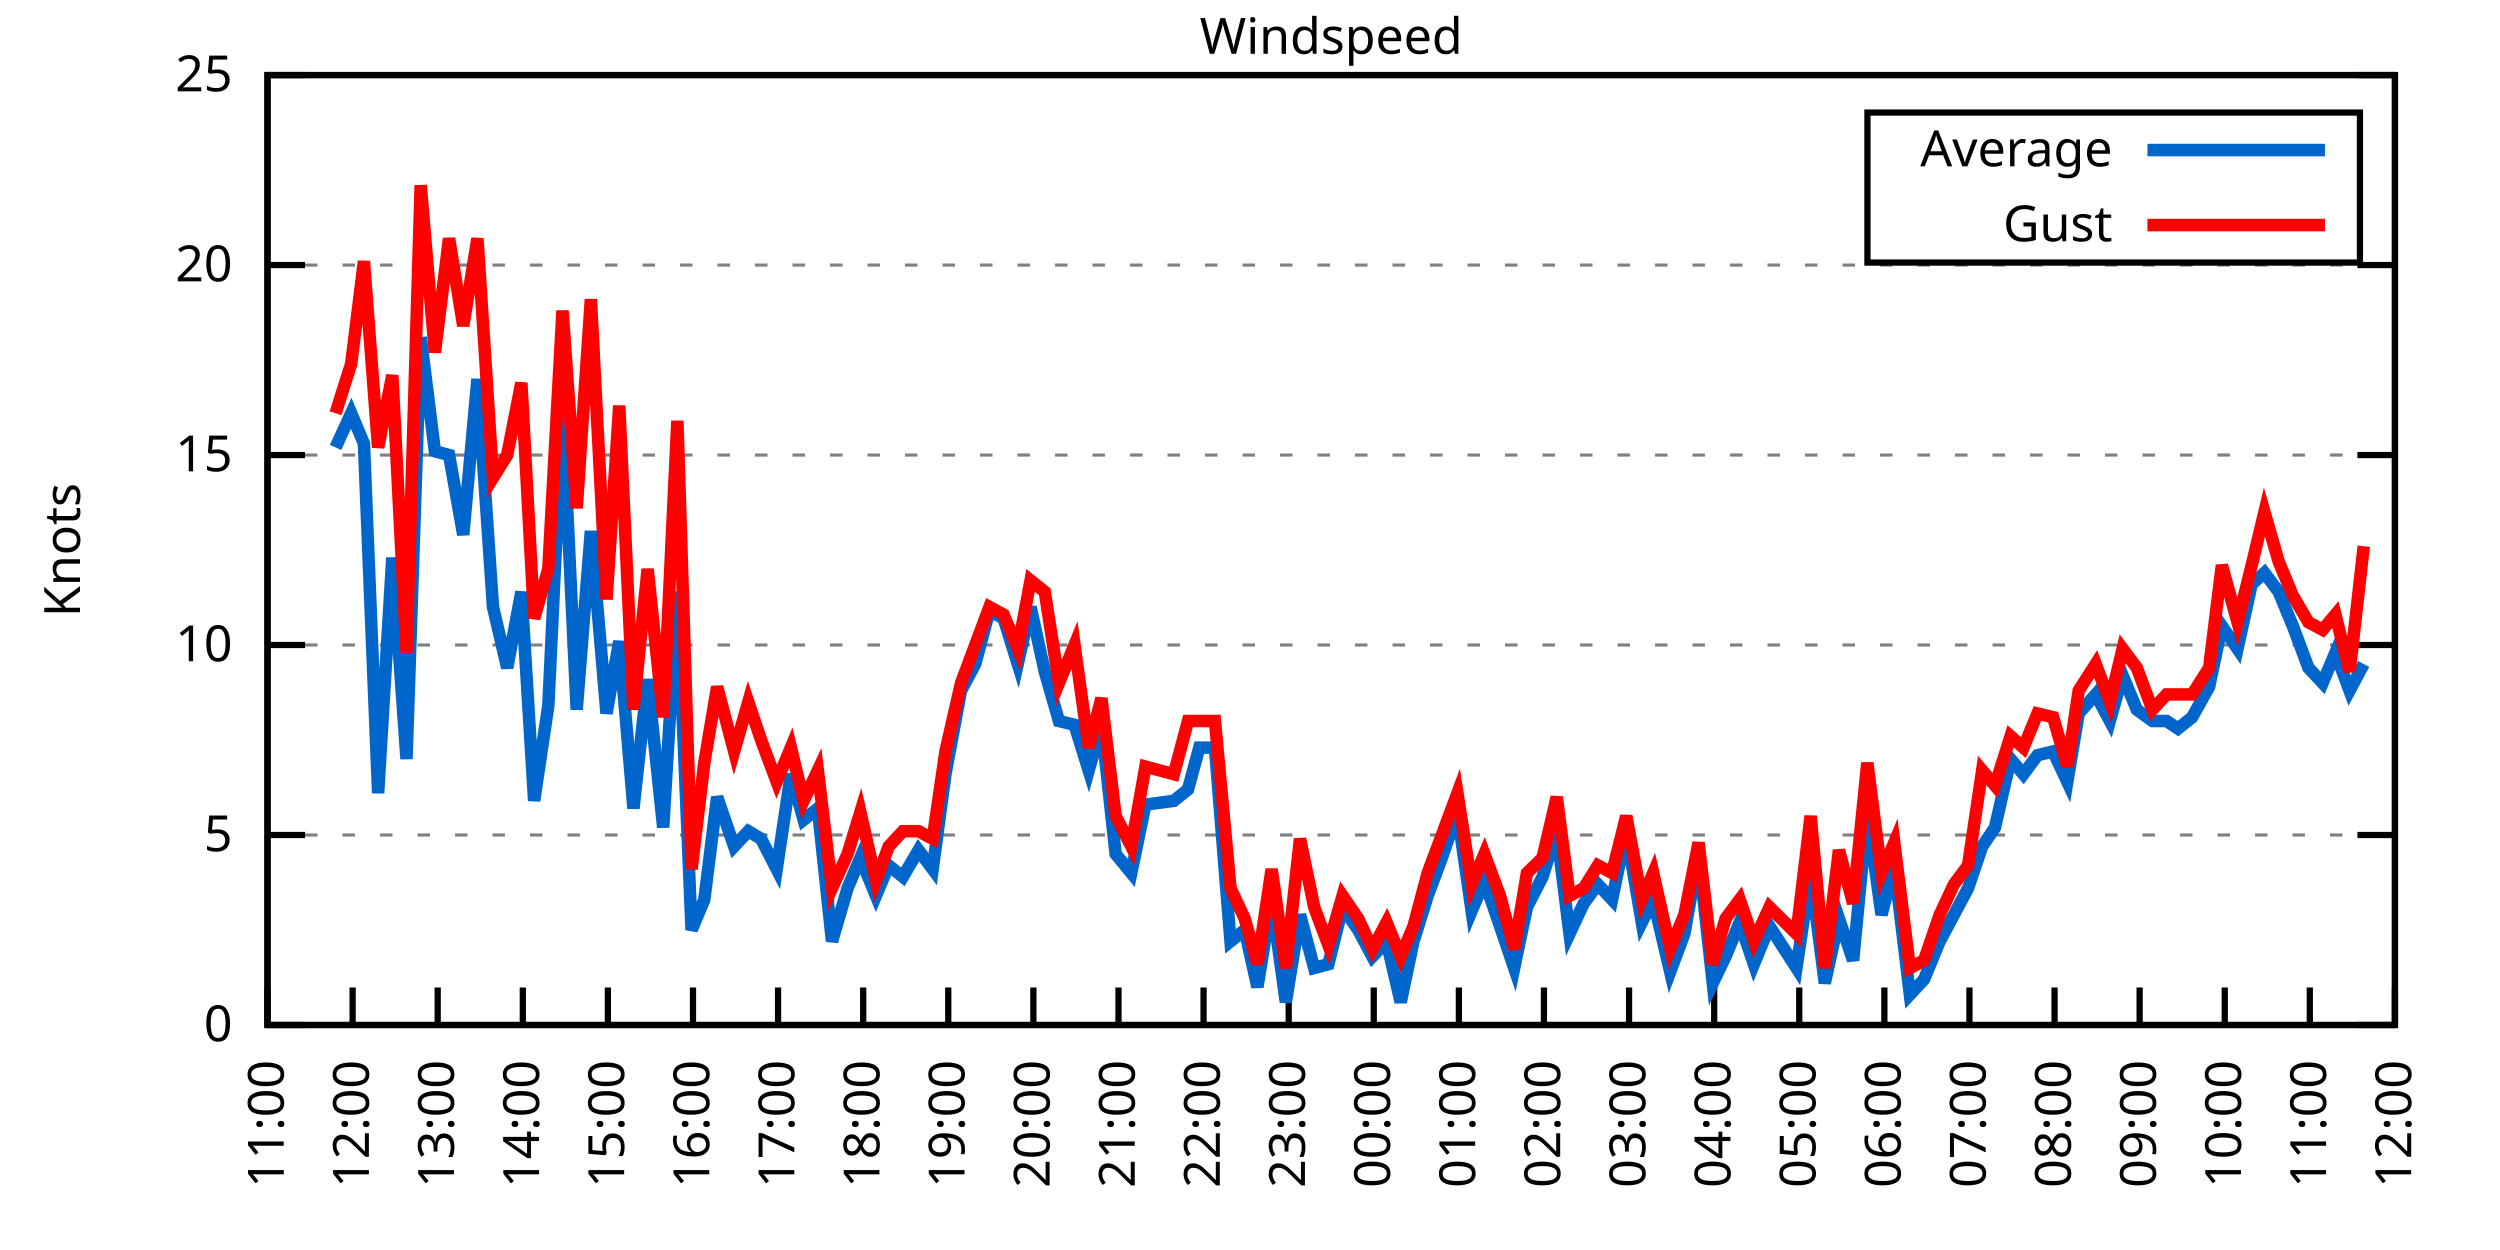
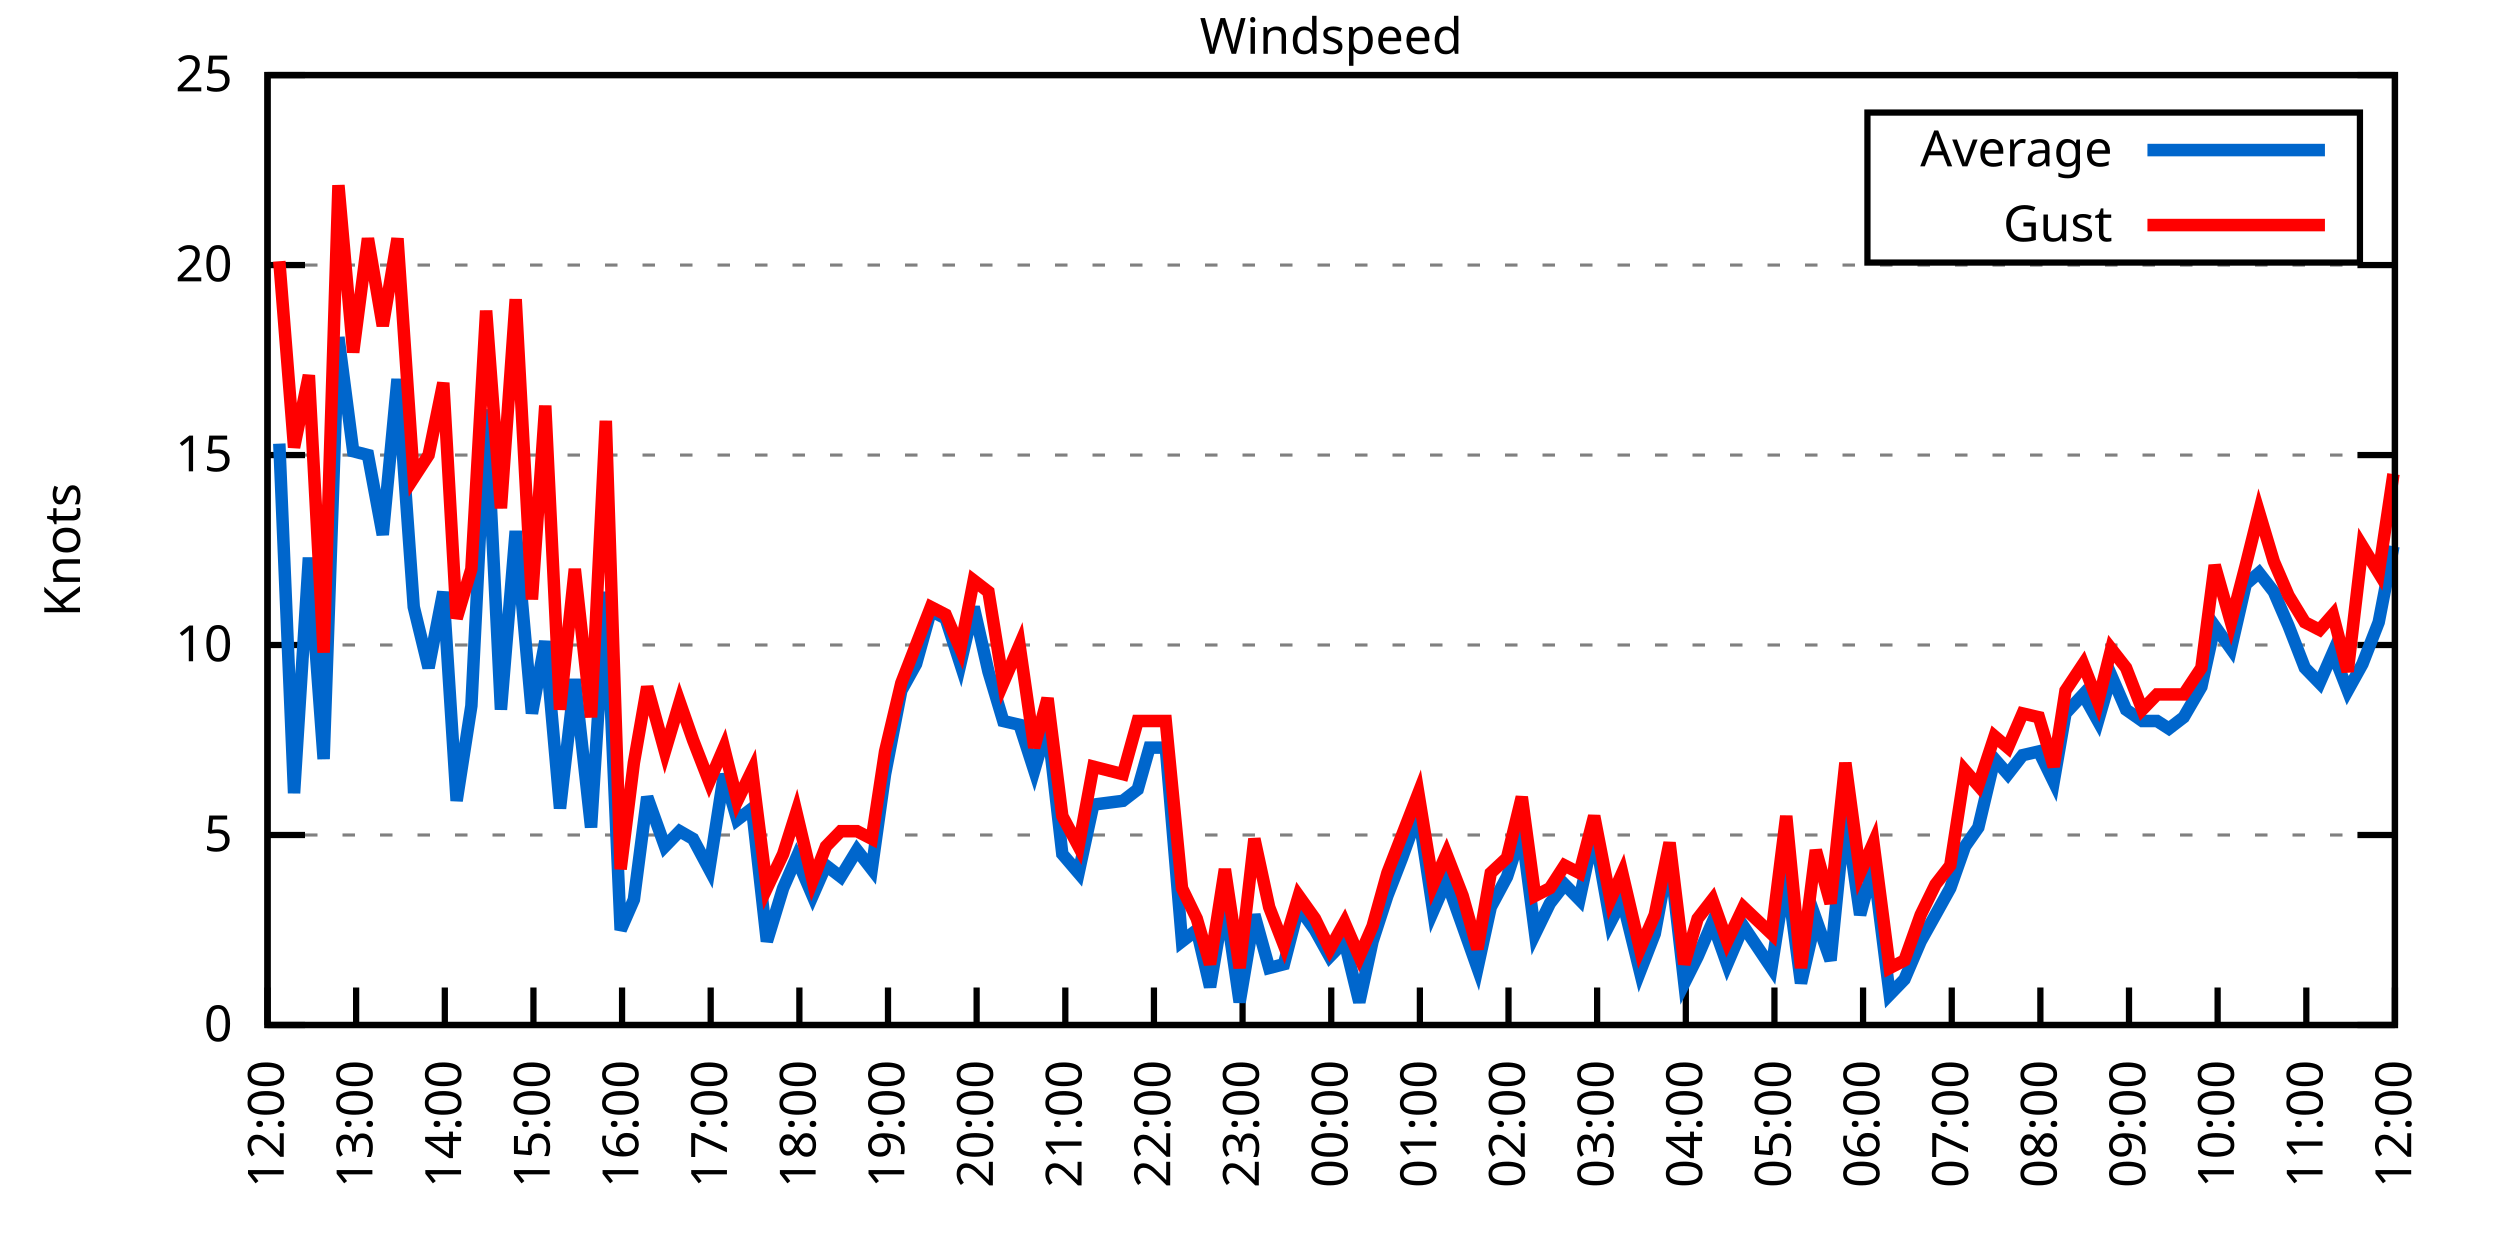
<svg xmlns="http://www.w3.org/2000/svg" xmlns:xlink="http://www.w3.org/1999/xlink" width="400" height="200" viewBox="0 0 400 200">
  <g id="gnuplot_canvas">
    <rect x="0" y="0" width="400" height="200" fill="none" />
    <defs>
      <circle id="gpDot" r="0.5" stroke-width="0.5" stroke="currentColor" />
      <path id="gpPt0" stroke-width="0.333" stroke="currentColor" d="M-1,0 h2 M0,-1 v2" />
      <path id="gpPt1" stroke-width="0.333" stroke="currentColor" d="M-1,-1 L1,1 M1,-1 L-1,1" />
      <path id="gpPt2" stroke-width="0.333" stroke="currentColor" d="M-1,0 L1,0 M0,-1 L0,1 M-1,-1 L1,1 M-1,1 L1,-1" />
      <rect id="gpPt3" stroke-width="0.333" stroke="currentColor" x="-1" y="-1" width="2" height="2" />
      <rect id="gpPt4" stroke-width="0.333" stroke="currentColor" fill="currentColor" x="-1" y="-1" width="2" height="2" />
      <circle id="gpPt5" stroke-width="0.333" stroke="currentColor" cx="0" cy="0" r="1" />
      <use xlink:href="#gpPt5" id="gpPt6" fill="currentColor" stroke="none" />
      <path id="gpPt7" stroke-width="0.333" stroke="currentColor" d="M0,-1.33 L-1.33,0.67 L1.33,0.67 z" />
      <use xlink:href="#gpPt7" id="gpPt8" fill="currentColor" stroke="none" />
      <use xlink:href="#gpPt7" id="gpPt9" stroke="currentColor" transform="rotate(180)" />
      <use xlink:href="#gpPt9" id="gpPt10" fill="currentColor" stroke="none" />
      <use xlink:href="#gpPt3" id="gpPt11" stroke="currentColor" transform="rotate(45)" />
      <use xlink:href="#gpPt11" id="gpPt12" fill="currentColor" stroke="none" />
      <path id="gpPt13" stroke-width="0.333" stroke="currentColor" d="M0,1.330 L1.265,0.411 L0.782,-1.067 L-0.782,-1.076 L-1.265,0.411 z" />
      <use xlink:href="#gpPt13" id="gpPt14" fill="currentColor" stroke="none" />
      <filter id="textbox" filterUnits="objectBoundingBox" x="0" y="0" height="1" width="1">
        <feFlood flood-color="white" flood-opacity="1" result="bgnd" />
        <feComposite in="SourceGraphic" in2="bgnd" operator="atop" />
      </filter>
      <filter id="greybox" filterUnits="objectBoundingBox" x="0" y="0" height="1" width="1">
        <feFlood flood-color="lightgrey" flood-opacity="1" result="grey" />
        <feComposite in="SourceGraphic" in2="grey" operator="atop" />
      </filter>
    </defs>
    <g fill="none" color="white" stroke="currentColor" stroke-width="1.00" stroke-linecap="butt" stroke-linejoin="miter">
</g>
    <g fill="none" color="black" stroke="currentColor" stroke-width="1.00" stroke-linecap="butt" stroke-linejoin="miter">
      <g stroke="none" shape-rendering="crispEdges">
        <polygon fill="rgb(255, 255, 255)" points="42.80,164.00 383.18,164.00 383.18,12.02 42.80,12.02 " />
      </g>
    </g>
    <g fill="none" color="black" stroke="currentColor" stroke-width="1.00" stroke-linecap="butt" stroke-linejoin="miter">
</g>
    <g fill="none" color="black" stroke="black" stroke-width="0.50" stroke-linecap="butt" stroke-linejoin="miter">
</g>
    <g fill="none" color="gray" stroke="currentColor" stroke-width="0.50" stroke-linecap="butt" stroke-linejoin="miter">
      <path stroke="gray" stroke-dasharray="2,4" class="gridline" d="M42.80,164.00 L383.19,164.00  " />
    </g>
    <g fill="none" color="gray" stroke="gray" stroke-width="1.00" stroke-linecap="butt" stroke-linejoin="miter">
</g>
    <g fill="none" color="black" stroke="currentColor" stroke-width="1.00" stroke-linecap="butt" stroke-linejoin="miter">
      <path stroke="black" d="M42.80,164.00 L48.80,164.00 M383.19,164.00 L377.19,164.00  " />
      <g transform="translate(37.20,166.60)" stroke="none" fill="black" font-family="Sans" font-size="8.00" text-anchor="end">
        <text>
          <tspan font-family="Sans"> 0</tspan>
        </text>
      </g>
    </g>
    <g fill="none" color="black" stroke="currentColor" stroke-width="1.00" stroke-linecap="butt" stroke-linejoin="miter">
</g>
    <g fill="none" color="black" stroke="black" stroke-width="0.50" stroke-linecap="butt" stroke-linejoin="miter">
</g>
    <g fill="none" color="gray" stroke="currentColor" stroke-width="0.50" stroke-linecap="butt" stroke-linejoin="miter">
      <path stroke="gray" stroke-dasharray="2,4" class="gridline" d="M42.80,133.60 L383.19,133.60  " />
    </g>
    <g fill="none" color="gray" stroke="gray" stroke-width="1.00" stroke-linecap="butt" stroke-linejoin="miter">
</g>
    <g fill="none" color="black" stroke="currentColor" stroke-width="1.00" stroke-linecap="butt" stroke-linejoin="miter">
      <path stroke="black" d="M42.80,133.60 L48.80,133.60 M383.19,133.60 L377.19,133.60  " />
      <g transform="translate(37.20,136.20)" stroke="none" fill="black" font-family="Sans" font-size="8.00" text-anchor="end">
        <text>
          <tspan font-family="Sans"> 5</tspan>
        </text>
      </g>
    </g>
    <g fill="none" color="black" stroke="currentColor" stroke-width="1.00" stroke-linecap="butt" stroke-linejoin="miter">
</g>
    <g fill="none" color="black" stroke="black" stroke-width="0.50" stroke-linecap="butt" stroke-linejoin="miter">
</g>
    <g fill="none" color="gray" stroke="currentColor" stroke-width="0.50" stroke-linecap="butt" stroke-linejoin="miter">
      <path stroke="gray" stroke-dasharray="2,4" class="gridline" d="M42.80,103.20 L383.19,103.20  " />
    </g>
    <g fill="none" color="gray" stroke="gray" stroke-width="1.00" stroke-linecap="butt" stroke-linejoin="miter">
</g>
    <g fill="none" color="black" stroke="currentColor" stroke-width="1.00" stroke-linecap="butt" stroke-linejoin="miter">
      <path stroke="black" d="M42.80,103.20 L48.80,103.20 M383.19,103.20 L377.19,103.20  " />
      <g transform="translate(37.20,105.80)" stroke="none" fill="black" font-family="Sans" font-size="8.00" text-anchor="end">
        <text>
          <tspan font-family="Sans"> 10</tspan>
        </text>
      </g>
    </g>
    <g fill="none" color="black" stroke="currentColor" stroke-width="1.00" stroke-linecap="butt" stroke-linejoin="miter">
</g>
    <g fill="none" color="black" stroke="black" stroke-width="0.50" stroke-linecap="butt" stroke-linejoin="miter">
</g>
    <g fill="none" color="gray" stroke="currentColor" stroke-width="0.50" stroke-linecap="butt" stroke-linejoin="miter">
      <path stroke="gray" stroke-dasharray="2,4" class="gridline" d="M42.80,72.81 L383.19,72.81  " />
    </g>
    <g fill="none" color="gray" stroke="gray" stroke-width="1.00" stroke-linecap="butt" stroke-linejoin="miter">
</g>
    <g fill="none" color="black" stroke="currentColor" stroke-width="1.00" stroke-linecap="butt" stroke-linejoin="miter">
      <path stroke="black" d="M42.80,72.81 L48.80,72.81 M383.19,72.81 L377.19,72.81  " />
      <g transform="translate(37.20,75.41)" stroke="none" fill="black" font-family="Sans" font-size="8.00" text-anchor="end">
        <text>
          <tspan font-family="Sans"> 15</tspan>
        </text>
      </g>
    </g>
    <g fill="none" color="black" stroke="currentColor" stroke-width="1.00" stroke-linecap="butt" stroke-linejoin="miter">
</g>
    <g fill="none" color="black" stroke="black" stroke-width="0.50" stroke-linecap="butt" stroke-linejoin="miter">
</g>
    <g fill="none" color="gray" stroke="currentColor" stroke-width="0.50" stroke-linecap="butt" stroke-linejoin="miter">
      <path stroke="gray" stroke-dasharray="2,4" class="gridline" d="M42.80,42.41 L383.19,42.41  " />
    </g>
    <g fill="none" color="gray" stroke="gray" stroke-width="1.00" stroke-linecap="butt" stroke-linejoin="miter">
</g>
    <g fill="none" color="black" stroke="currentColor" stroke-width="1.00" stroke-linecap="butt" stroke-linejoin="miter">
      <path stroke="black" d="M42.80,42.41 L48.80,42.41 M383.19,42.41 L377.19,42.41  " />
      <g transform="translate(37.20,45.01)" stroke="none" fill="black" font-family="Sans" font-size="8.00" text-anchor="end">
        <text>
          <tspan font-family="Sans"> 20</tspan>
        </text>
      </g>
    </g>
    <g fill="none" color="black" stroke="currentColor" stroke-width="1.00" stroke-linecap="butt" stroke-linejoin="miter">
</g>
    <g fill="none" color="black" stroke="black" stroke-width="0.50" stroke-linecap="butt" stroke-linejoin="miter">
</g>
    <g fill="none" color="gray" stroke="currentColor" stroke-width="0.50" stroke-linecap="butt" stroke-linejoin="miter">
      <path stroke="gray" stroke-dasharray="2,4" class="gridline" d="M42.80,12.01 L383.19,12.01  " />
    </g>
    <g fill="none" color="gray" stroke="gray" stroke-width="1.00" stroke-linecap="butt" stroke-linejoin="miter">
</g>
    <g fill="none" color="black" stroke="currentColor" stroke-width="1.00" stroke-linecap="butt" stroke-linejoin="miter">
      <path stroke="black" d="M42.80,12.01 L48.80,12.01 M383.19,12.01 L377.19,12.01  " />
      <g transform="translate(37.20,14.61)" stroke="none" fill="black" font-family="Sans" font-size="8.00" text-anchor="end">
        <text>
          <tspan font-family="Sans"> 25</tspan>
        </text>
      </g>
    </g>
    <g fill="none" color="black" stroke="currentColor" stroke-width="1.00" stroke-linecap="butt" stroke-linejoin="miter">
      <path stroke="black" d="M42.80,164.00 L42.80,158.00  " />
      <g transform="translate(45.40,169.60) rotate(270.00)" stroke="none" fill="black" font-family="Sans" font-size="8.00" text-anchor="end">
        <text>
-           <tspan font-family="Sans">11:00</tspan>
-         </text>
-       </g>
-     </g>
-     <g fill="none" color="black" stroke="currentColor" stroke-width="1.00" stroke-linecap="butt" stroke-linejoin="miter">
-       <path stroke="black" d="M56.42,164.00 L56.42,158.00  " />
-       <g transform="translate(59.02,169.60) rotate(270.00)" stroke="none" fill="black" font-family="Sans" font-size="8.00" text-anchor="end">
-         <text>
          <tspan font-family="Sans">12:00</tspan>
        </text>
      </g>
    </g>
    <g fill="none" color="black" stroke="currentColor" stroke-width="1.00" stroke-linecap="butt" stroke-linejoin="miter">
-       <path stroke="black" d="M70.03,164.00 L70.03,158.00  " />
-       <g transform="translate(72.63,169.60) rotate(270.00)" stroke="none" fill="black" font-family="Sans" font-size="8.00" text-anchor="end">
+       <path stroke="black" d="M56.98,164.00 L56.98,158.00  " />
+       <g transform="translate(59.58,169.60) rotate(270.00)" stroke="none" fill="black" font-family="Sans" font-size="8.00" text-anchor="end">
        <text>
          <tspan font-family="Sans">13:00</tspan>
        </text>
      </g>
    </g>
    <g fill="none" color="black" stroke="currentColor" stroke-width="1.00" stroke-linecap="butt" stroke-linejoin="miter">
-       <path stroke="black" d="M83.65,164.00 L83.65,158.00  " />
-       <g transform="translate(86.25,169.60) rotate(270.00)" stroke="none" fill="black" font-family="Sans" font-size="8.00" text-anchor="end">
+       <path stroke="black" d="M71.17,164.00 L71.17,158.00  " />
+       <g transform="translate(73.77,169.60) rotate(270.00)" stroke="none" fill="black" font-family="Sans" font-size="8.00" text-anchor="end">
        <text>
          <tspan font-family="Sans">14:00</tspan>
        </text>
      </g>
    </g>
    <g fill="none" color="black" stroke="currentColor" stroke-width="1.00" stroke-linecap="butt" stroke-linejoin="miter">
-       <path stroke="black" d="M97.26,164.00 L97.26,158.00  " />
-       <g transform="translate(99.86,169.60) rotate(270.00)" stroke="none" fill="black" font-family="Sans" font-size="8.00" text-anchor="end">
+       <path stroke="black" d="M85.35,164.00 L85.35,158.00  " />
+       <g transform="translate(87.95,169.60) rotate(270.00)" stroke="none" fill="black" font-family="Sans" font-size="8.00" text-anchor="end">
        <text>
          <tspan font-family="Sans">15:00</tspan>
        </text>
      </g>
    </g>
    <g fill="none" color="black" stroke="currentColor" stroke-width="1.00" stroke-linecap="butt" stroke-linejoin="miter">
-       <path stroke="black" d="M110.88,164.00 L110.88,158.00  " />
-       <g transform="translate(113.48,169.60) rotate(270.00)" stroke="none" fill="black" font-family="Sans" font-size="8.00" text-anchor="end">
+       <path stroke="black" d="M99.53,164.00 L99.53,158.00  " />
+       <g transform="translate(102.13,169.60) rotate(270.00)" stroke="none" fill="black" font-family="Sans" font-size="8.00" text-anchor="end">
        <text>
          <tspan font-family="Sans">16:00</tspan>
        </text>
      </g>
    </g>
    <g fill="none" color="black" stroke="currentColor" stroke-width="1.00" stroke-linecap="butt" stroke-linejoin="miter">
-       <path stroke="black" d="M124.49,164.00 L124.49,158.00  " />
-       <g transform="translate(127.09,169.60) rotate(270.00)" stroke="none" fill="black" font-family="Sans" font-size="8.00" text-anchor="end">
+       <path stroke="black" d="M113.71,164.00 L113.71,158.00  " />
+       <g transform="translate(116.31,169.60) rotate(270.00)" stroke="none" fill="black" font-family="Sans" font-size="8.00" text-anchor="end">
        <text>
          <tspan font-family="Sans">17:00</tspan>
        </text>
      </g>
    </g>
    <g fill="none" color="black" stroke="currentColor" stroke-width="1.00" stroke-linecap="butt" stroke-linejoin="miter">
-       <path stroke="black" d="M138.11,164.00 L138.11,158.00  " />
-       <g transform="translate(140.71,169.60) rotate(270.00)" stroke="none" fill="black" font-family="Sans" font-size="8.00" text-anchor="end">
+       <path stroke="black" d="M127.90,164.00 L127.90,158.00  " />
+       <g transform="translate(130.50,169.60) rotate(270.00)" stroke="none" fill="black" font-family="Sans" font-size="8.00" text-anchor="end">
        <text>
          <tspan font-family="Sans">18:00</tspan>
        </text>
      </g>
    </g>
    <g fill="none" color="black" stroke="currentColor" stroke-width="1.00" stroke-linecap="butt" stroke-linejoin="miter">
-       <path stroke="black" d="M151.72,164.00 L151.72,158.00  " />
-       <g transform="translate(154.32,169.60) rotate(270.00)" stroke="none" fill="black" font-family="Sans" font-size="8.00" text-anchor="end">
+       <path stroke="black" d="M142.08,164.00 L142.08,158.00  " />
+       <g transform="translate(144.68,169.60) rotate(270.00)" stroke="none" fill="black" font-family="Sans" font-size="8.00" text-anchor="end">
        <text>
          <tspan font-family="Sans">19:00</tspan>
        </text>
      </g>
    </g>
    <g fill="none" color="black" stroke="currentColor" stroke-width="1.00" stroke-linecap="butt" stroke-linejoin="miter">
-       <path stroke="black" d="M165.34,164.00 L165.34,158.00  " />
-       <g transform="translate(167.94,169.60) rotate(270.00)" stroke="none" fill="black" font-family="Sans" font-size="8.00" text-anchor="end">
+       <path stroke="black" d="M156.26,164.00 L156.26,158.00  " />
+       <g transform="translate(158.86,169.60) rotate(270.00)" stroke="none" fill="black" font-family="Sans" font-size="8.00" text-anchor="end">
        <text>
          <tspan font-family="Sans">20:00</tspan>
        </text>
      </g>
    </g>
    <g fill="none" color="black" stroke="currentColor" stroke-width="1.00" stroke-linecap="butt" stroke-linejoin="miter">
-       <path stroke="black" d="M178.96,164.00 L178.96,158.00  " />
-       <g transform="translate(181.56,169.60) rotate(270.00)" stroke="none" fill="black" font-family="Sans" font-size="8.00" text-anchor="end">
+       <path stroke="black" d="M170.45,164.00 L170.45,158.00  " />
+       <g transform="translate(173.05,169.60) rotate(270.00)" stroke="none" fill="black" font-family="Sans" font-size="8.00" text-anchor="end">
        <text>
          <tspan font-family="Sans">21:00</tspan>
        </text>
      </g>
    </g>
    <g fill="none" color="black" stroke="currentColor" stroke-width="1.00" stroke-linecap="butt" stroke-linejoin="miter">
-       <path stroke="black" d="M192.57,164.00 L192.57,158.00  " />
-       <g transform="translate(195.17,169.60) rotate(270.00)" stroke="none" fill="black" font-family="Sans" font-size="8.00" text-anchor="end">
+       <path stroke="black" d="M184.63,164.00 L184.63,158.00  " />
+       <g transform="translate(187.23,169.60) rotate(270.00)" stroke="none" fill="black" font-family="Sans" font-size="8.00" text-anchor="end">
        <text>
          <tspan font-family="Sans">22:00</tspan>
        </text>
      </g>
    </g>
    <g fill="none" color="black" stroke="currentColor" stroke-width="1.00" stroke-linecap="butt" stroke-linejoin="miter">
-       <path stroke="black" d="M206.19,164.00 L206.19,158.00  " />
-       <g transform="translate(208.79,169.60) rotate(270.00)" stroke="none" fill="black" font-family="Sans" font-size="8.00" text-anchor="end">
+       <path stroke="black" d="M198.81,164.00 L198.81,158.00  " />
+       <g transform="translate(201.41,169.60) rotate(270.00)" stroke="none" fill="black" font-family="Sans" font-size="8.00" text-anchor="end">
        <text>
          <tspan font-family="Sans">23:00</tspan>
        </text>
      </g>
    </g>
    <g fill="none" color="black" stroke="currentColor" stroke-width="1.00" stroke-linecap="butt" stroke-linejoin="miter">
-       <path stroke="black" d="M219.80,164.00 L219.80,158.00  " />
-       <g transform="translate(222.40,169.60) rotate(270.00)" stroke="none" fill="black" font-family="Sans" font-size="8.00" text-anchor="end">
+       <path stroke="black" d="M213.00,164.00 L213.00,158.00  " />
+       <g transform="translate(215.60,169.60) rotate(270.00)" stroke="none" fill="black" font-family="Sans" font-size="8.00" text-anchor="end">
        <text>
          <tspan font-family="Sans">00:00</tspan>
        </text>
      </g>
    </g>
    <g fill="none" color="black" stroke="currentColor" stroke-width="1.00" stroke-linecap="butt" stroke-linejoin="miter">
-       <path stroke="black" d="M233.42,164.00 L233.42,158.00  " />
-       <g transform="translate(236.02,169.60) rotate(270.00)" stroke="none" fill="black" font-family="Sans" font-size="8.00" text-anchor="end">
+       <path stroke="black" d="M227.18,164.00 L227.18,158.00  " />
+       <g transform="translate(229.78,169.60) rotate(270.00)" stroke="none" fill="black" font-family="Sans" font-size="8.00" text-anchor="end">
        <text>
          <tspan font-family="Sans">01:00</tspan>
        </text>
      </g>
    </g>
    <g fill="none" color="black" stroke="currentColor" stroke-width="1.00" stroke-linecap="butt" stroke-linejoin="miter">
-       <path stroke="black" d="M247.03,164.00 L247.03,158.00  " />
-       <g transform="translate(249.63,169.60) rotate(270.00)" stroke="none" fill="black" font-family="Sans" font-size="8.00" text-anchor="end">
+       <path stroke="black" d="M241.36,164.00 L241.36,158.00  " />
+       <g transform="translate(243.96,169.60) rotate(270.00)" stroke="none" fill="black" font-family="Sans" font-size="8.00" text-anchor="end">
        <text>
          <tspan font-family="Sans">02:00</tspan>
        </text>
      </g>
    </g>
    <g fill="none" color="black" stroke="currentColor" stroke-width="1.00" stroke-linecap="butt" stroke-linejoin="miter">
-       <path stroke="black" d="M260.65,164.00 L260.65,158.00  " />
-       <g transform="translate(263.25,169.60) rotate(270.00)" stroke="none" fill="black" font-family="Sans" font-size="8.00" text-anchor="end">
+       <path stroke="black" d="M255.54,164.00 L255.54,158.00  " />
+       <g transform="translate(258.14,169.60) rotate(270.00)" stroke="none" fill="black" font-family="Sans" font-size="8.00" text-anchor="end">
        <text>
          <tspan font-family="Sans">03:00</tspan>
        </text>
      </g>
    </g>
    <g fill="none" color="black" stroke="currentColor" stroke-width="1.00" stroke-linecap="butt" stroke-linejoin="miter">
-       <path stroke="black" d="M274.27,164.00 L274.27,158.00  " />
-       <g transform="translate(276.87,169.60) rotate(270.00)" stroke="none" fill="black" font-family="Sans" font-size="8.00" text-anchor="end">
+       <path stroke="black" d="M269.73,164.00 L269.73,158.00  " />
+       <g transform="translate(272.33,169.60) rotate(270.00)" stroke="none" fill="black" font-family="Sans" font-size="8.00" text-anchor="end">
        <text>
          <tspan font-family="Sans">04:00</tspan>
        </text>
      </g>
    </g>
    <g fill="none" color="black" stroke="currentColor" stroke-width="1.00" stroke-linecap="butt" stroke-linejoin="miter">
-       <path stroke="black" d="M287.88,164.00 L287.88,158.00  " />
-       <g transform="translate(290.48,169.60) rotate(270.00)" stroke="none" fill="black" font-family="Sans" font-size="8.00" text-anchor="end">
+       <path stroke="black" d="M283.91,164.00 L283.91,158.00  " />
+       <g transform="translate(286.51,169.60) rotate(270.00)" stroke="none" fill="black" font-family="Sans" font-size="8.00" text-anchor="end">
        <text>
          <tspan font-family="Sans">05:00</tspan>
        </text>
      </g>
    </g>
    <g fill="none" color="black" stroke="currentColor" stroke-width="1.00" stroke-linecap="butt" stroke-linejoin="miter">
-       <path stroke="black" d="M301.50,164.00 L301.50,158.00  " />
-       <g transform="translate(304.10,169.60) rotate(270.00)" stroke="none" fill="black" font-family="Sans" font-size="8.00" text-anchor="end">
+       <path stroke="black" d="M298.09,164.00 L298.09,158.00  " />
+       <g transform="translate(300.69,169.60) rotate(270.00)" stroke="none" fill="black" font-family="Sans" font-size="8.00" text-anchor="end">
        <text>
          <tspan font-family="Sans">06:00</tspan>
        </text>
      </g>
    </g>
    <g fill="none" color="black" stroke="currentColor" stroke-width="1.00" stroke-linecap="butt" stroke-linejoin="miter">
-       <path stroke="black" d="M315.11,164.00 L315.11,158.00  " />
-       <g transform="translate(317.71,169.60) rotate(270.00)" stroke="none" fill="black" font-family="Sans" font-size="8.00" text-anchor="end">
+       <path stroke="black" d="M312.28,164.00 L312.28,158.00  " />
+       <g transform="translate(314.88,169.60) rotate(270.00)" stroke="none" fill="black" font-family="Sans" font-size="8.00" text-anchor="end">
        <text>
          <tspan font-family="Sans">07:00</tspan>
        </text>
      </g>
    </g>
    <g fill="none" color="black" stroke="currentColor" stroke-width="1.00" stroke-linecap="butt" stroke-linejoin="miter">
-       <path stroke="black" d="M328.73,164.00 L328.73,158.00  " />
-       <g transform="translate(331.33,169.60) rotate(270.00)" stroke="none" fill="black" font-family="Sans" font-size="8.00" text-anchor="end">
+       <path stroke="black" d="M326.46,164.00 L326.46,158.00  " />
+       <g transform="translate(329.06,169.60) rotate(270.00)" stroke="none" fill="black" font-family="Sans" font-size="8.00" text-anchor="end">
        <text>
          <tspan font-family="Sans">08:00</tspan>
        </text>
      </g>
    </g>
    <g fill="none" color="black" stroke="currentColor" stroke-width="1.00" stroke-linecap="butt" stroke-linejoin="miter">
-       <path stroke="black" d="M342.34,164.00 L342.34,158.00  " />
-       <g transform="translate(344.94,169.60) rotate(270.00)" stroke="none" fill="black" font-family="Sans" font-size="8.00" text-anchor="end">
+       <path stroke="black" d="M340.64,164.00 L340.64,158.00  " />
+       <g transform="translate(343.24,169.60) rotate(270.00)" stroke="none" fill="black" font-family="Sans" font-size="8.00" text-anchor="end">
        <text>
          <tspan font-family="Sans">09:00</tspan>
        </text>
      </g>
    </g>
    <g fill="none" color="black" stroke="currentColor" stroke-width="1.00" stroke-linecap="butt" stroke-linejoin="miter">
-       <path stroke="black" d="M355.96,164.00 L355.96,158.00  " />
-       <g transform="translate(358.56,169.60) rotate(270.00)" stroke="none" fill="black" font-family="Sans" font-size="8.00" text-anchor="end">
+       <path stroke="black" d="M354.82,164.00 L354.82,158.00  " />
+       <g transform="translate(357.42,169.60) rotate(270.00)" stroke="none" fill="black" font-family="Sans" font-size="8.00" text-anchor="end">
        <text>
          <tspan font-family="Sans">10:00</tspan>
        </text>
      </g>
    </g>
    <g fill="none" color="black" stroke="currentColor" stroke-width="1.00" stroke-linecap="butt" stroke-linejoin="miter">
-       <path stroke="black" d="M369.57,164.00 L369.57,158.00  " />
-       <g transform="translate(372.17,169.60) rotate(270.00)" stroke="none" fill="black" font-family="Sans" font-size="8.00" text-anchor="end">
+       <path stroke="black" d="M369.01,164.00 L369.01,158.00  " />
+       <g transform="translate(371.61,169.60) rotate(270.00)" stroke="none" fill="black" font-family="Sans" font-size="8.00" text-anchor="end">
        <text>
          <tspan font-family="Sans">11:00</tspan>
        </text>
      </g>
    </g>
    <g fill="none" color="black" stroke="currentColor" stroke-width="1.00" stroke-linecap="butt" stroke-linejoin="miter">
      <path stroke="black" d="M383.19,164.00 L383.19,158.00  " />
      <g transform="translate(385.79,169.60) rotate(270.00)" stroke="none" fill="black" font-family="Sans" font-size="8.00" text-anchor="end">
        <text>
          <tspan font-family="Sans">12:00</tspan>
        </text>
      </g>
    </g>
    <g fill="none" color="black" stroke="currentColor" stroke-width="1.00" stroke-linecap="butt" stroke-linejoin="miter">
</g>
    <g fill="none" color="black" stroke="currentColor" stroke-width="1.00" stroke-linecap="butt" stroke-linejoin="miter">
      <path stroke="black" d="M42.80,12.01 L42.80,164.00 L383.19,164.00 L383.19,12.01 L42.80,12.01 Z  " />
    </g>
    <g fill="none" color="black" stroke="currentColor" stroke-width="1.00" stroke-linecap="butt" stroke-linejoin="miter">
</g>
    <g fill="none" color="black" stroke="currentColor" stroke-width="1.00" stroke-linecap="butt" stroke-linejoin="miter">
      <path stroke="black" d="M298.79,42.01 L298.79,18.01 L377.59,18.01 L377.59,42.01 L298.79,42.01 Z  " />
    </g>
    <g id="Windspeed_plot_1">
      <g fill="none" color="white" stroke="black" stroke-width="2.00" stroke-linecap="butt" stroke-linejoin="miter">
</g>
      <g fill="none" color="black" stroke="currentColor" stroke-width="2.00" stroke-linecap="butt" stroke-linejoin="miter">
        <g transform="translate(337.99,26.61)" stroke="none" fill="black" font-family="Sans" font-size="8.00" text-anchor="end">
          <text>
            <tspan font-family="Sans">Average</tspan>
          </text>
        </g>
      </g>
      <g fill="none" color="black" stroke="currentColor" stroke-width="2.00" stroke-linecap="butt" stroke-linejoin="miter">
-         <path stroke="rgb(  0, 102, 204)" d="M343.59,24.01 L371.99,24.01 M53.69,71.59 L56.19,66.12 L58.23,70.98 L60.50,126.91 L62.77,89.22 L65.04,121.44   L67.31,53.96 L69.58,72.20 L71.85,72.81 L74.12,85.57 L76.39,60.65 L78.88,97.12 L81.15,106.85 L83.42,94.69   L85.46,128.13 L87.73,112.93 L90.00,65.51 L92.27,113.54 L94.54,84.97 L97.04,114.15 L99.08,102.60 L101.35,129.35   L103.62,108.68 L106.11,132.39 L108.38,94.69 L110.65,148.80 L112.69,143.94 L114.74,127.52 L117.46,135.43 L119.73,132.99   L121.77,134.21 L124.27,139.07 L126.54,123.87 L128.58,131.17 L130.85,129.35 L133.12,150.62 L135.61,142.11 L137.66,137.25   L140.15,143.33 L142.19,138.47 L144.46,140.29 L146.96,136.03 L149.23,139.07 L151.27,123.87 L153.77,110.50 L156.04,106.24   L158.31,97.73 L160.57,98.95 L162.84,106.24 L164.89,97.12 L167.16,107.46 L169.43,115.36 L171.92,115.97 L174.19,123.27   L176.23,115.97 L178.50,136.64 L181.00,139.68 L183.27,128.74 L187.81,128.13 L190.08,126.31 L191.89,119.62 L194.39,119.62   L196.88,150.62 L199.15,148.80 L201.19,157.92 L203.46,143.94 L205.73,160.35 L208.00,146.37 L210.27,154.88 L212.54,154.27   L214.81,145.15 L217.31,148.80 L219.58,153.06 L221.85,150.62 L224.11,160.35 L226.16,150.62 L228.43,143.33 L230.70,137.25   L233.19,129.95 L235.46,145.76 L237.50,140.90 L240.00,148.19 L242.27,154.88 L244.31,145.15 L246.81,140.29 L249.08,132.99   L251.12,149.41 L253.39,144.55 L255.66,141.51 L257.93,143.94 L260.20,132.99 L262.69,147.59 L264.51,143.94 L267.23,155.49   L269.50,149.41 L271.77,136.64 L274.04,157.31 L276.08,153.06 L278.35,147.59 L280.62,154.27 L283.12,148.19 L287.43,154.88   L289.70,139.68 L291.97,157.31 L294.23,146.98 L296.50,153.66 L298.77,129.95 L301.04,146.37 L303.08,138.47 L305.58,159.14   L307.85,156.70 L310.35,150.62 L312.62,146.37 L314.89,142.11 L317.15,135.43 L319.20,132.39 L321.69,121.44 L323.74,123.87   L326.00,120.83 L328.50,120.23 L330.77,125.09 L332.59,114.15 L335.31,111.11 L337.58,115.36 L339.62,108.07 L341.89,113.54   L344.39,115.36 L346.65,115.36 L348.47,116.58 L350.74,114.76 L353.46,109.89 L355.50,100.16 L358.00,103.81 L360.27,93.48   L362.31,91.65 L364.58,94.69 L366.85,100.16 L369.35,106.85 L371.62,109.28 L373.66,104.42 L375.93,110.50 L378.20,106.24    " />
+         <path stroke="rgb(  0, 102, 204)" d="M343.59,24.01 L371.99,24.01 M44.69,70.98 L47.05,126.91 L49.42,89.22 L51.78,121.44 L54.15,53.96 L56.51,72.20   L58.87,72.81 L61.24,85.57 L63.60,60.65 L66.20,97.12 L68.57,106.85 L70.93,94.69 L73.06,128.13 L75.42,112.93   L77.78,65.51 L80.15,113.54 L82.51,84.97 L85.11,114.15 L87.24,102.60 L89.60,129.35 L91.97,108.68 L94.57,132.39   L96.93,94.69 L99.30,148.80 L101.42,143.94 L103.55,127.52 L106.39,135.43 L108.75,132.99 L110.88,134.21 L113.48,139.07   L115.84,123.87 L117.97,131.17 L120.33,129.35 L122.70,150.62 L125.30,142.11 L127.42,137.25 L130.02,143.33 L132.15,138.47   L134.52,140.29 L137.12,136.03 L139.48,139.07 L141.61,123.87 L144.21,110.50 L146.57,106.24 L148.94,97.73 L151.30,98.95   L153.66,106.24 L155.79,97.12 L158.15,107.46 L160.52,115.36 L163.12,115.97 L165.48,123.27 L167.61,115.97 L169.97,136.64   L172.57,139.68 L174.94,128.74 L179.67,128.13 L182.03,126.31 L183.92,119.62 L186.52,119.62 L189.12,150.62 L191.48,148.80   L193.61,157.92 L195.98,143.94 L198.34,160.35 L200.70,146.37 L203.07,154.88 L205.43,154.27 L207.79,145.15 L210.39,148.80   L212.76,153.06 L215.12,150.62 L217.49,160.35 L219.61,150.62 L221.98,143.33 L224.34,137.25 L226.94,129.95 L229.31,145.76   L231.43,140.90 L234.03,148.19 L236.40,154.88 L238.52,145.15 L241.12,140.29 L243.49,132.99 L245.62,149.41 L247.98,144.55   L250.34,141.51 L252.71,143.94 L255.07,132.99 L257.67,147.59 L259.56,143.94 L262.40,155.49 L264.76,149.41 L267.13,136.64   L269.49,157.31 L271.62,153.06 L273.98,147.59 L276.35,154.27 L278.95,148.19 L283.44,154.88 L285.80,139.68 L288.16,157.31   L290.53,146.98 L292.89,153.66 L295.26,129.95 L297.62,146.37 L299.75,138.47 L302.35,159.14 L304.71,156.70 L307.31,150.62   L309.68,146.37 L312.04,142.11 L314.40,135.43 L316.53,132.39 L319.13,121.44 L321.26,123.87 L323.62,120.83 L326.22,120.23   L328.59,125.09 L330.48,114.15 L333.31,111.11 L335.68,115.36 L337.80,108.07 L340.17,113.54 L342.77,115.36 L345.13,115.36   L347.02,116.58 L349.39,114.76 L352.22,109.89 L354.35,100.16 L356.95,103.81 L359.32,93.48 L361.44,91.65 L363.81,94.69   L366.17,100.16 L368.77,106.85 L371.13,109.28 L373.26,104.42 L375.63,110.50 L377.99,106.24 L380.59,99.56 L382.95,87.40    " />
      </g>
    </g>
    <g id="Windspeed_plot_2">
      <g fill="none" color="black" stroke="currentColor" stroke-width="2.00" stroke-linecap="butt" stroke-linejoin="miter">
        <g transform="translate(337.99,38.61)" stroke="none" fill="black" font-family="Sans" font-size="8.00" text-anchor="end">
          <text>
            <tspan font-family="Sans">Gust</tspan>
          </text>
        </g>
      </g>
      <g fill="none" color="black" stroke="currentColor" stroke-width="2.00" stroke-linecap="butt" stroke-linejoin="miter">
-         <path stroke="rgb(255,   0,   0)" d="M343.59,36.01 L371.99,36.01 M53.69,66.12 L56.19,58.21 L58.23,41.80 L60.50,71.59 L62.77,60.04 L65.04,104.42   L67.31,29.64 L69.58,56.39 L71.85,38.15 L74.12,52.14 L76.39,38.15 L78.88,76.45 L81.15,72.81 L83.42,61.25   L85.46,98.95 L87.73,91.04 L90.00,49.70 L92.27,81.32 L94.54,47.88 L97.04,95.91 L99.08,64.90 L101.35,113.54   L103.62,91.04 L106.11,114.76 L108.38,67.33 L110.65,139.07 L112.69,122.05 L114.74,109.89 L117.46,120.23 L119.73,112.32   L121.77,118.40 L124.27,125.09 L126.54,119.62 L128.58,128.13 L130.85,123.27 L133.12,142.11 L135.61,136.64 L137.66,129.95   L140.15,140.90 L142.19,135.43 L144.46,132.99 L146.96,132.99 L149.23,134.21 L151.27,120.23 L153.77,109.28 L156.04,103.20   L158.31,97.12 L160.57,98.34 L162.84,103.81 L164.89,92.87 L167.16,94.69 L169.43,109.28 L171.92,103.20 L174.19,119.62   L176.23,111.72 L178.50,130.56 L181.00,135.43 L183.27,122.66 L187.81,123.87 L190.08,115.36 L191.89,115.36 L194.39,115.36   L196.88,142.11 L199.15,146.98 L201.19,154.27 L203.46,139.07 L205.73,154.88 L208.00,134.21 L210.27,145.15 L212.54,151.23   L214.81,143.33 L217.31,146.98 L219.58,151.84 L221.85,147.59 L224.11,153.06 L226.16,148.19 L228.43,139.68 L230.70,133.60   L233.19,126.91 L235.46,141.51 L237.50,136.64 L240.00,143.33 L242.27,151.84 L244.31,139.68 L246.81,137.25 L249.08,127.52   L251.12,143.33 L253.39,142.11 L255.66,138.47 L257.93,139.68 L260.20,130.56 L262.69,143.94 L264.51,139.68 L267.23,151.84   L269.50,146.37 L271.77,134.82 L274.04,154.27 L276.08,146.98 L278.35,143.94 L280.62,150.62 L283.12,145.15 L287.43,149.41   L289.70,130.56 L291.97,154.88 L294.23,136.03 L296.50,144.55 L298.77,122.05 L301.04,139.68 L303.08,134.82 L305.58,154.88   L307.85,153.66 L310.35,146.37 L312.62,141.51 L314.89,138.47 L317.15,123.27 L319.20,125.70 L321.69,117.80 L323.74,119.62   L326.00,114.15 L328.50,114.76 L330.77,122.66 L332.59,110.50 L335.31,106.24 L337.58,112.32 L339.62,103.81 L341.89,106.85   L344.39,113.54 L346.65,111.11 L348.47,111.11 L350.74,111.11 L353.46,106.85 L355.50,90.44 L358.00,99.56 L360.27,90.44   L362.31,81.93 L364.58,89.83 L366.85,95.30 L369.35,99.56 L371.62,100.77 L373.66,98.34 L375.93,107.46 L378.20,87.40    " />
+         <path stroke="rgb(255,   0,   0)" d="M343.59,36.01 L371.99,36.01 M44.69,41.80 L47.05,71.59 L49.42,60.04 L51.78,104.42 L54.15,29.64 L56.51,56.39   L58.87,38.15 L61.24,52.14 L63.60,38.15 L66.20,76.45 L68.57,72.81 L70.93,61.25 L73.06,98.95 L75.42,91.04   L77.78,49.70 L80.15,81.32 L82.51,47.88 L85.11,95.91 L87.24,64.90 L89.60,113.54 L91.97,91.04 L94.57,114.76   L96.93,67.33 L99.30,139.07 L101.42,122.05 L103.55,109.89 L106.39,120.23 L108.75,112.32 L110.88,118.40 L113.48,125.09   L115.84,119.62 L117.97,128.13 L120.33,123.27 L122.70,142.11 L125.30,136.64 L127.42,129.95 L130.02,140.90 L132.15,135.43   L134.52,132.99 L137.12,132.99 L139.48,134.21 L141.61,120.23 L144.21,109.28 L146.57,103.20 L148.94,97.12 L151.30,98.34   L153.66,103.81 L155.79,92.87 L158.15,94.69 L160.52,109.28 L163.12,103.20 L165.48,119.62 L167.61,111.72 L169.97,130.56   L172.57,135.43 L174.94,122.66 L179.67,123.87 L182.03,115.36 L183.92,115.36 L186.52,115.36 L189.12,142.11 L191.48,146.98   L193.61,154.27 L195.98,139.07 L198.34,154.88 L200.70,134.21 L203.07,145.15 L205.43,151.23 L207.79,143.33 L210.39,146.98   L212.76,151.84 L215.12,147.59 L217.49,153.06 L219.61,148.19 L221.98,139.68 L224.34,133.60 L226.94,126.91 L229.31,141.51   L231.43,136.64 L234.03,143.33 L236.40,151.84 L238.52,139.68 L241.12,137.25 L243.49,127.52 L245.62,143.33 L247.98,142.11   L250.34,138.47 L252.71,139.68 L255.07,130.56 L257.67,143.94 L259.56,139.68 L262.40,151.84 L264.76,146.37 L267.13,134.82   L269.49,154.27 L271.62,146.98 L273.98,143.94 L276.35,150.62 L278.95,145.15 L283.44,149.41 L285.80,130.56 L288.16,154.88   L290.53,136.03 L292.89,144.55 L295.26,122.05 L297.62,139.68 L299.75,134.82 L302.35,154.88 L304.71,153.66 L307.31,146.37   L309.68,141.51 L312.04,138.47 L314.40,123.27 L316.53,125.70 L319.13,117.80 L321.26,119.62 L323.62,114.15 L326.22,114.76   L328.59,122.66 L330.48,110.50 L333.31,106.24 L335.68,112.32 L337.80,103.81 L340.17,106.85 L342.77,113.54 L345.13,111.11   L347.02,111.11 L349.39,111.11 L352.22,106.85 L354.35,90.44 L356.95,99.56 L359.32,90.44 L361.44,81.93 L363.81,89.83   L366.17,95.30 L368.77,99.56 L371.13,100.77 L373.26,98.34 L375.63,107.46 L377.99,87.40 L380.59,91.65 L382.95,75.85    " />
      </g>
    </g>
    <g fill="none" color="black" stroke="currentColor" stroke-width="2.00" stroke-linecap="butt" stroke-linejoin="miter">
</g>
    <g fill="none" color="black" stroke="black" stroke-width="1.00" stroke-linecap="butt" stroke-linejoin="miter">
</g>
    <g fill="none" color="black" stroke="currentColor" stroke-width="1.00" stroke-linecap="butt" stroke-linejoin="miter">
      <path stroke="black" d="M42.80,12.01 L42.80,164.00 L383.19,164.00 L383.19,12.01 L42.80,12.01 Z  " />
      <g transform="translate(12.80,88.01) rotate(270.00)" stroke="none" fill="black" font-family="Sans" font-size="8.00" text-anchor="middle">
        <text>
          <tspan font-family="Sans">Knots</tspan>
        </text>
      </g>
    </g>
    <g fill="none" color="black" stroke="currentColor" stroke-width="1.00" stroke-linecap="butt" stroke-linejoin="miter">
</g>
    <g fill="none" color="black" stroke="currentColor" stroke-width="1.00" stroke-linecap="butt" stroke-linejoin="miter">
      <g transform="translate(212.99,8.61)" stroke="none" fill="black" font-family="Sans" font-size="8.00" text-anchor="middle">
        <text>
          <tspan font-family="Sans">Windspeed</tspan>
        </text>
      </g>
    </g>
    <g fill="none" color="black" stroke="currentColor" stroke-width="1.00" stroke-linecap="butt" stroke-linejoin="miter">
</g>
  </g>
</svg>
